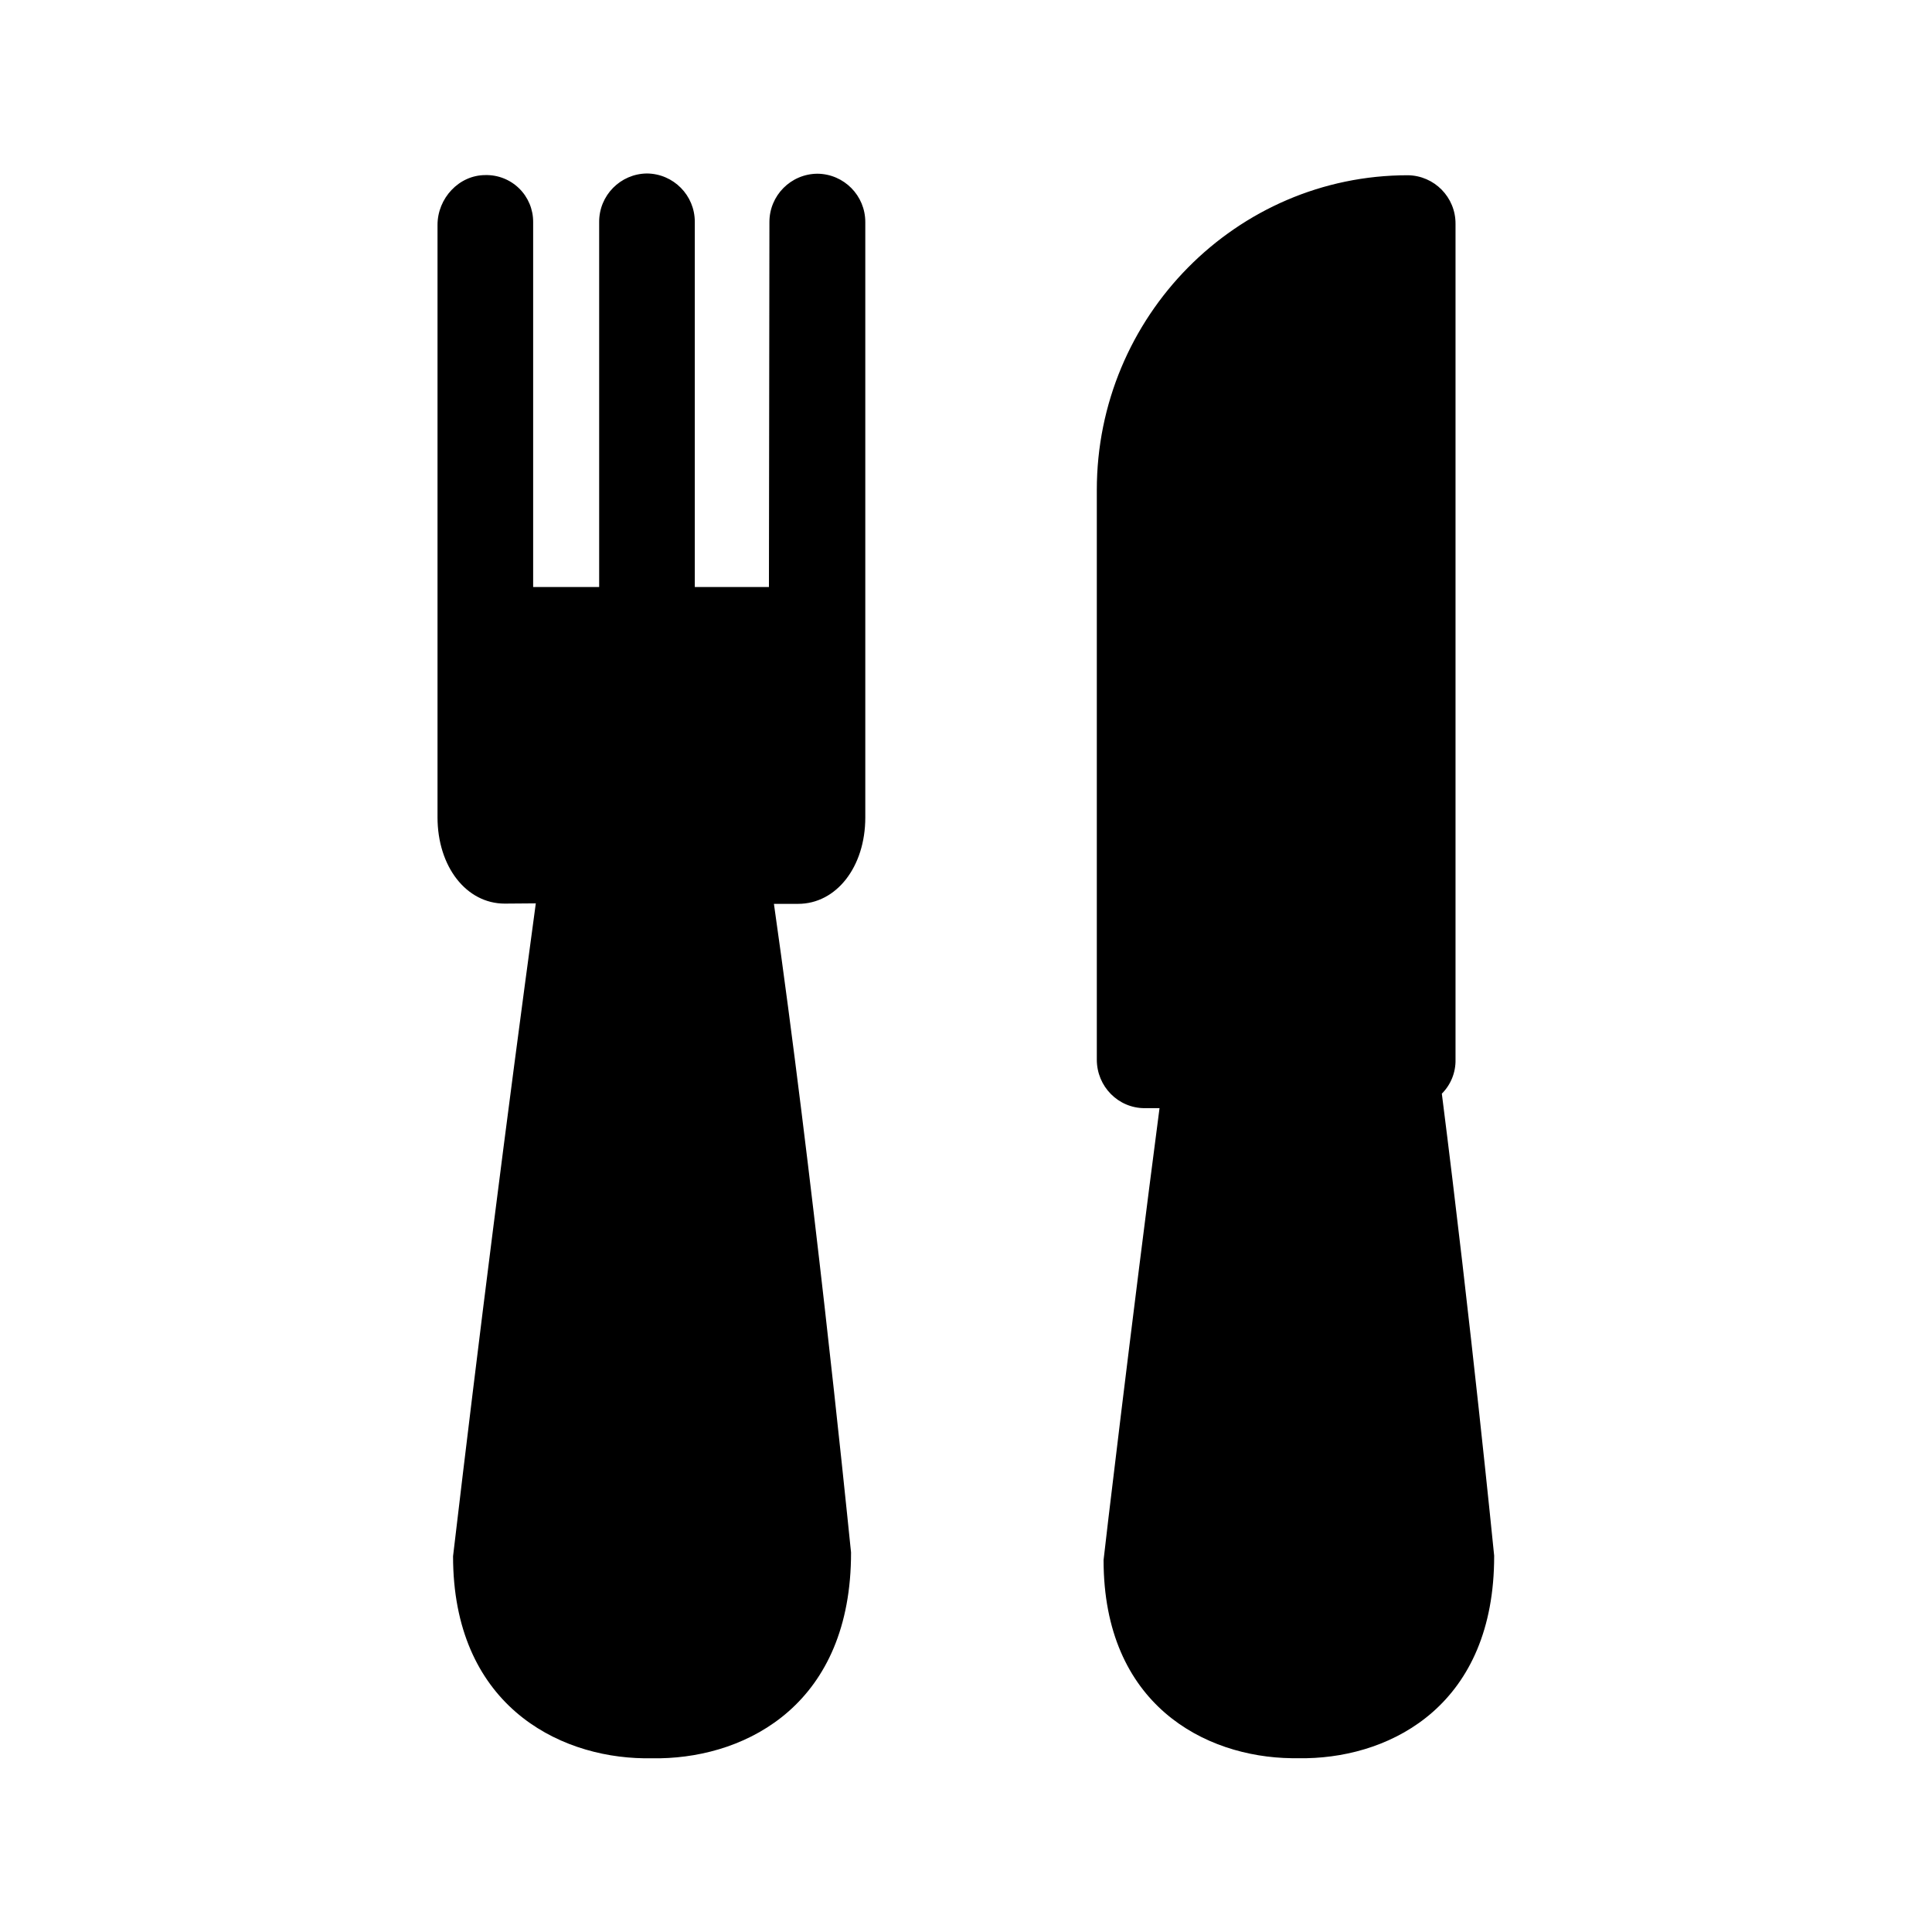
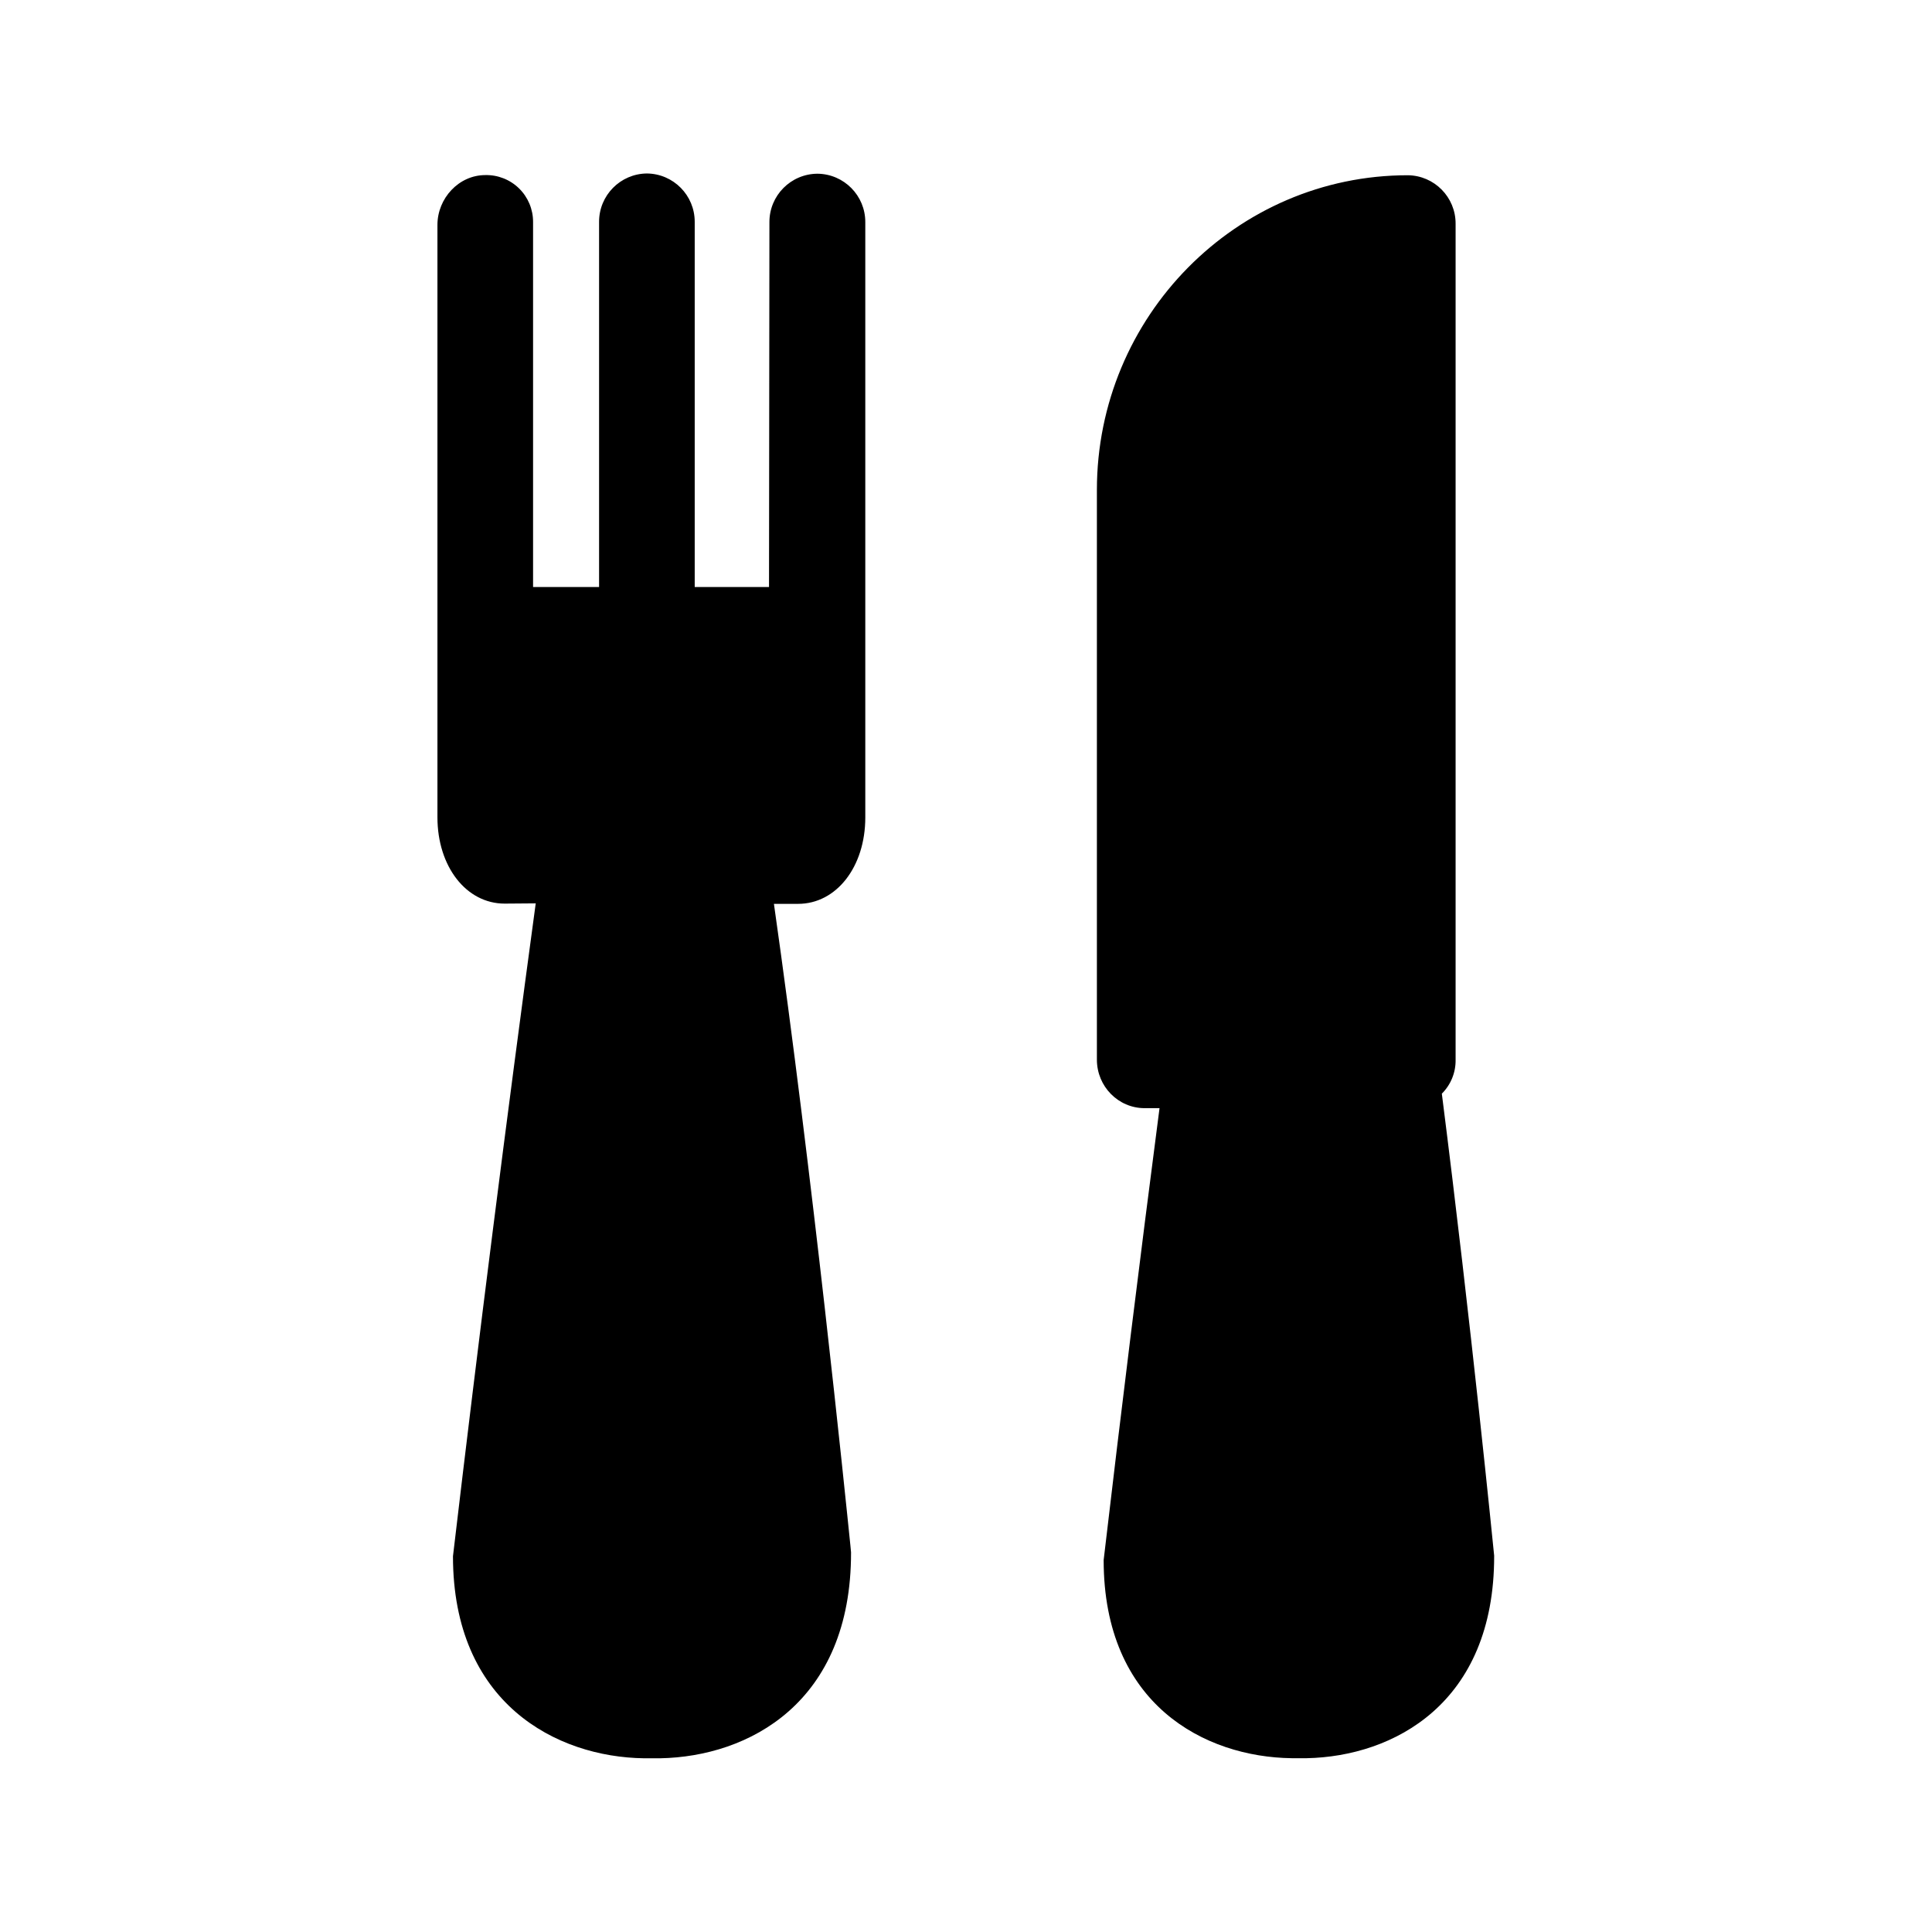
<svg xmlns="http://www.w3.org/2000/svg" width="24" height="24" fill="none">
-   <path fill="#000" d="M10.749 2.76a.6.6 0 0 0-.594-.602.6.6 0 0 0-.597.602l-.006 4.532h-.921V2.757a.6.6 0 0 0-.594-.602.6.6 0 0 0-.594.602v4.535h-.82V2.757a.58.58 0 0 0-.594-.582c-.328 0-.594.288-.594.619v7.358c0 .614.358 1.073.835 1.073l.386-.003a467 467 0 0 0-1.028 8.11c0 1.826 1.283 2.495 2.373 2.51H8.2c1.098-.02 2.375-.687 2.372-2.558l-.009-.085c-.064-.627-.468-4.595-.949-7.971h.3c.476 0 .835-.46.835-1.073zm7.812 16.565c-.012-.116-.284-2.854-.65-5.739a.58.58 0 0 0 .17-.423V2.78a.6.6 0 0 0-.593-.603c-2.129 0-3.863 1.754-3.863 3.91v7.076c0 .334.266.603.594.603h.185c-.347 2.655-.69 5.546-.695 5.613 0 1.796 1.258 2.448 2.336 2.462h.188c1.076-.022 2.33-.678 2.328-2.512z" />
+   <path fill="#000" d="M10.749 2.76a.6.6 0 0 0-.594-.602.6.6 0 0 0-.597.602l-.005 4.532H8.63V2.757a.6.6 0 0 0-.594-.602.6.6 0 0 0-.594.602v4.535h-.82V2.757a.58.58 0 0 0-.594-.582c-.328 0-.594.288-.594.619v7.358c0 .614.359 1.073.835 1.073l.386-.003a467 467 0 0 0-1.028 8.11c0 1.826 1.283 2.495 2.373 2.51H8.2c1.098-.02 2.375-.687 2.372-2.558l-.008-.085c-.064-.627-.469-4.595-.95-7.971h.3c.476 0 .835-.46.835-1.073zm7.812 16.565c-.012-.116-.283-2.854-.65-5.739a.58.58 0 0 0 .171-.423V2.78a.6.6 0 0 0-.594-.603c-2.129 0-3.862 1.754-3.862 3.91v7.076c0 .334.266.603.593.603h.185a441 441 0 0 0-.694 5.613c0 1.796 1.257 2.448 2.336 2.462h.187c1.076-.022 2.33-.678 2.328-2.512z" />
</svg>
